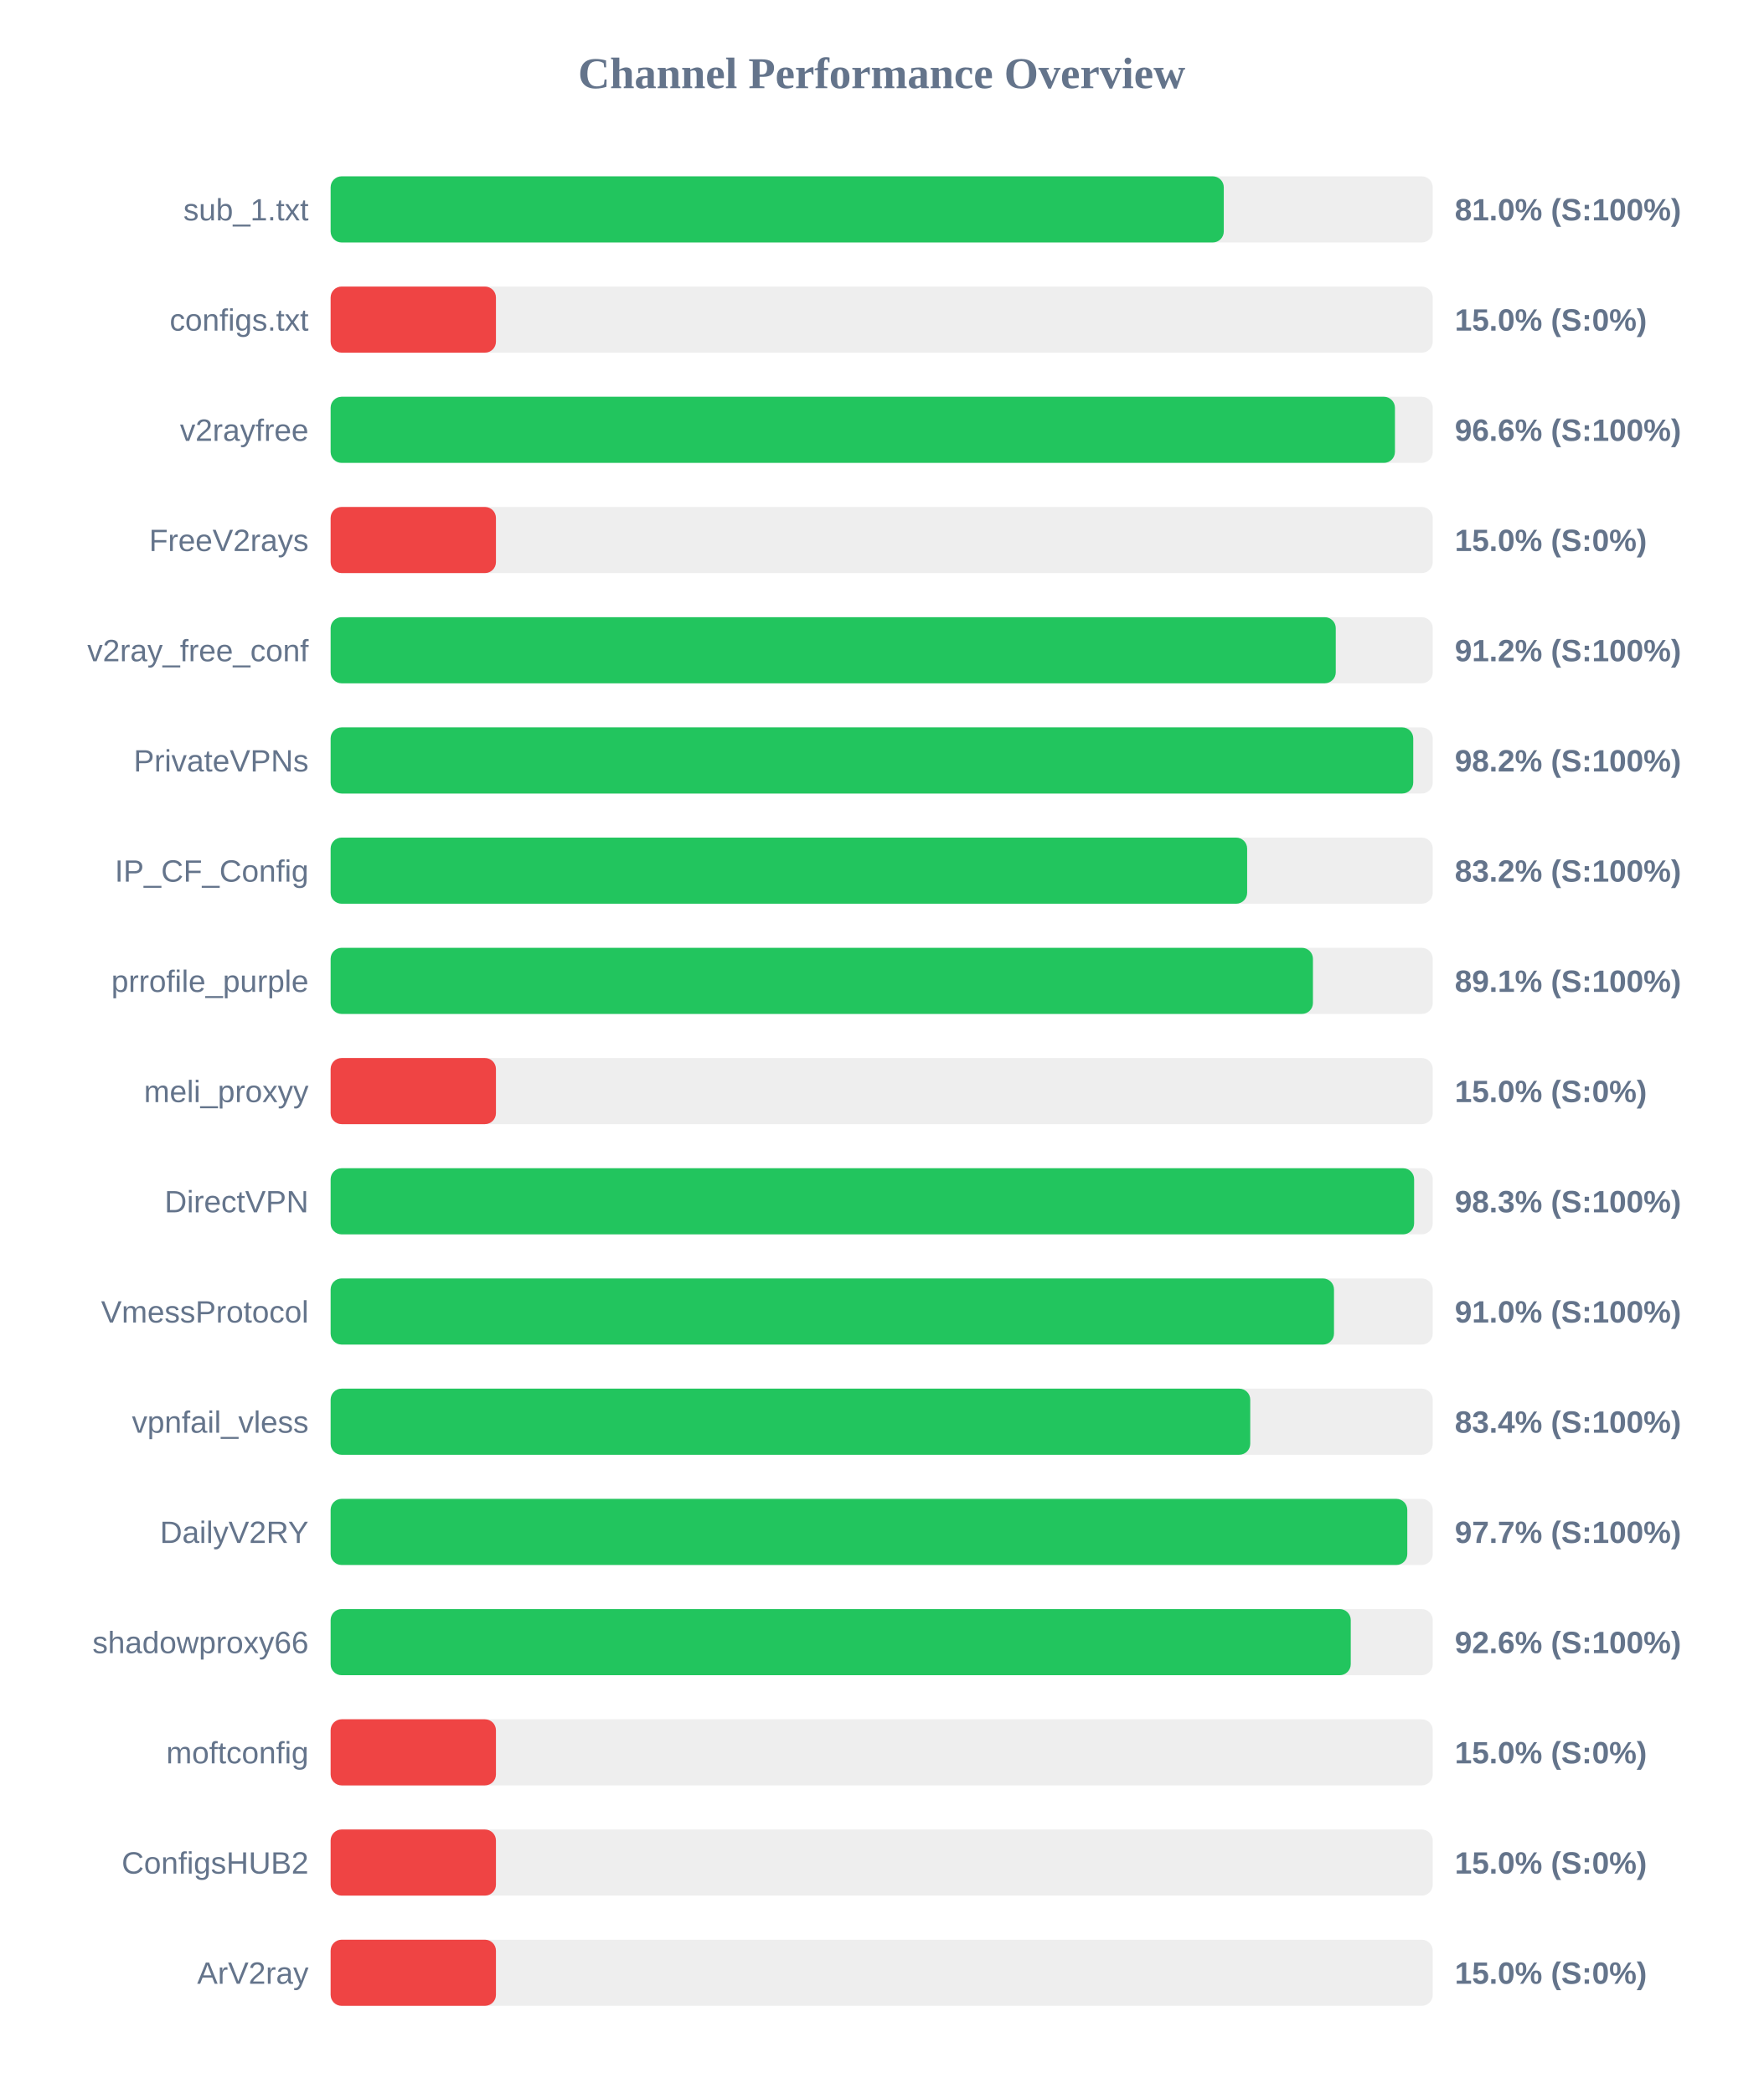
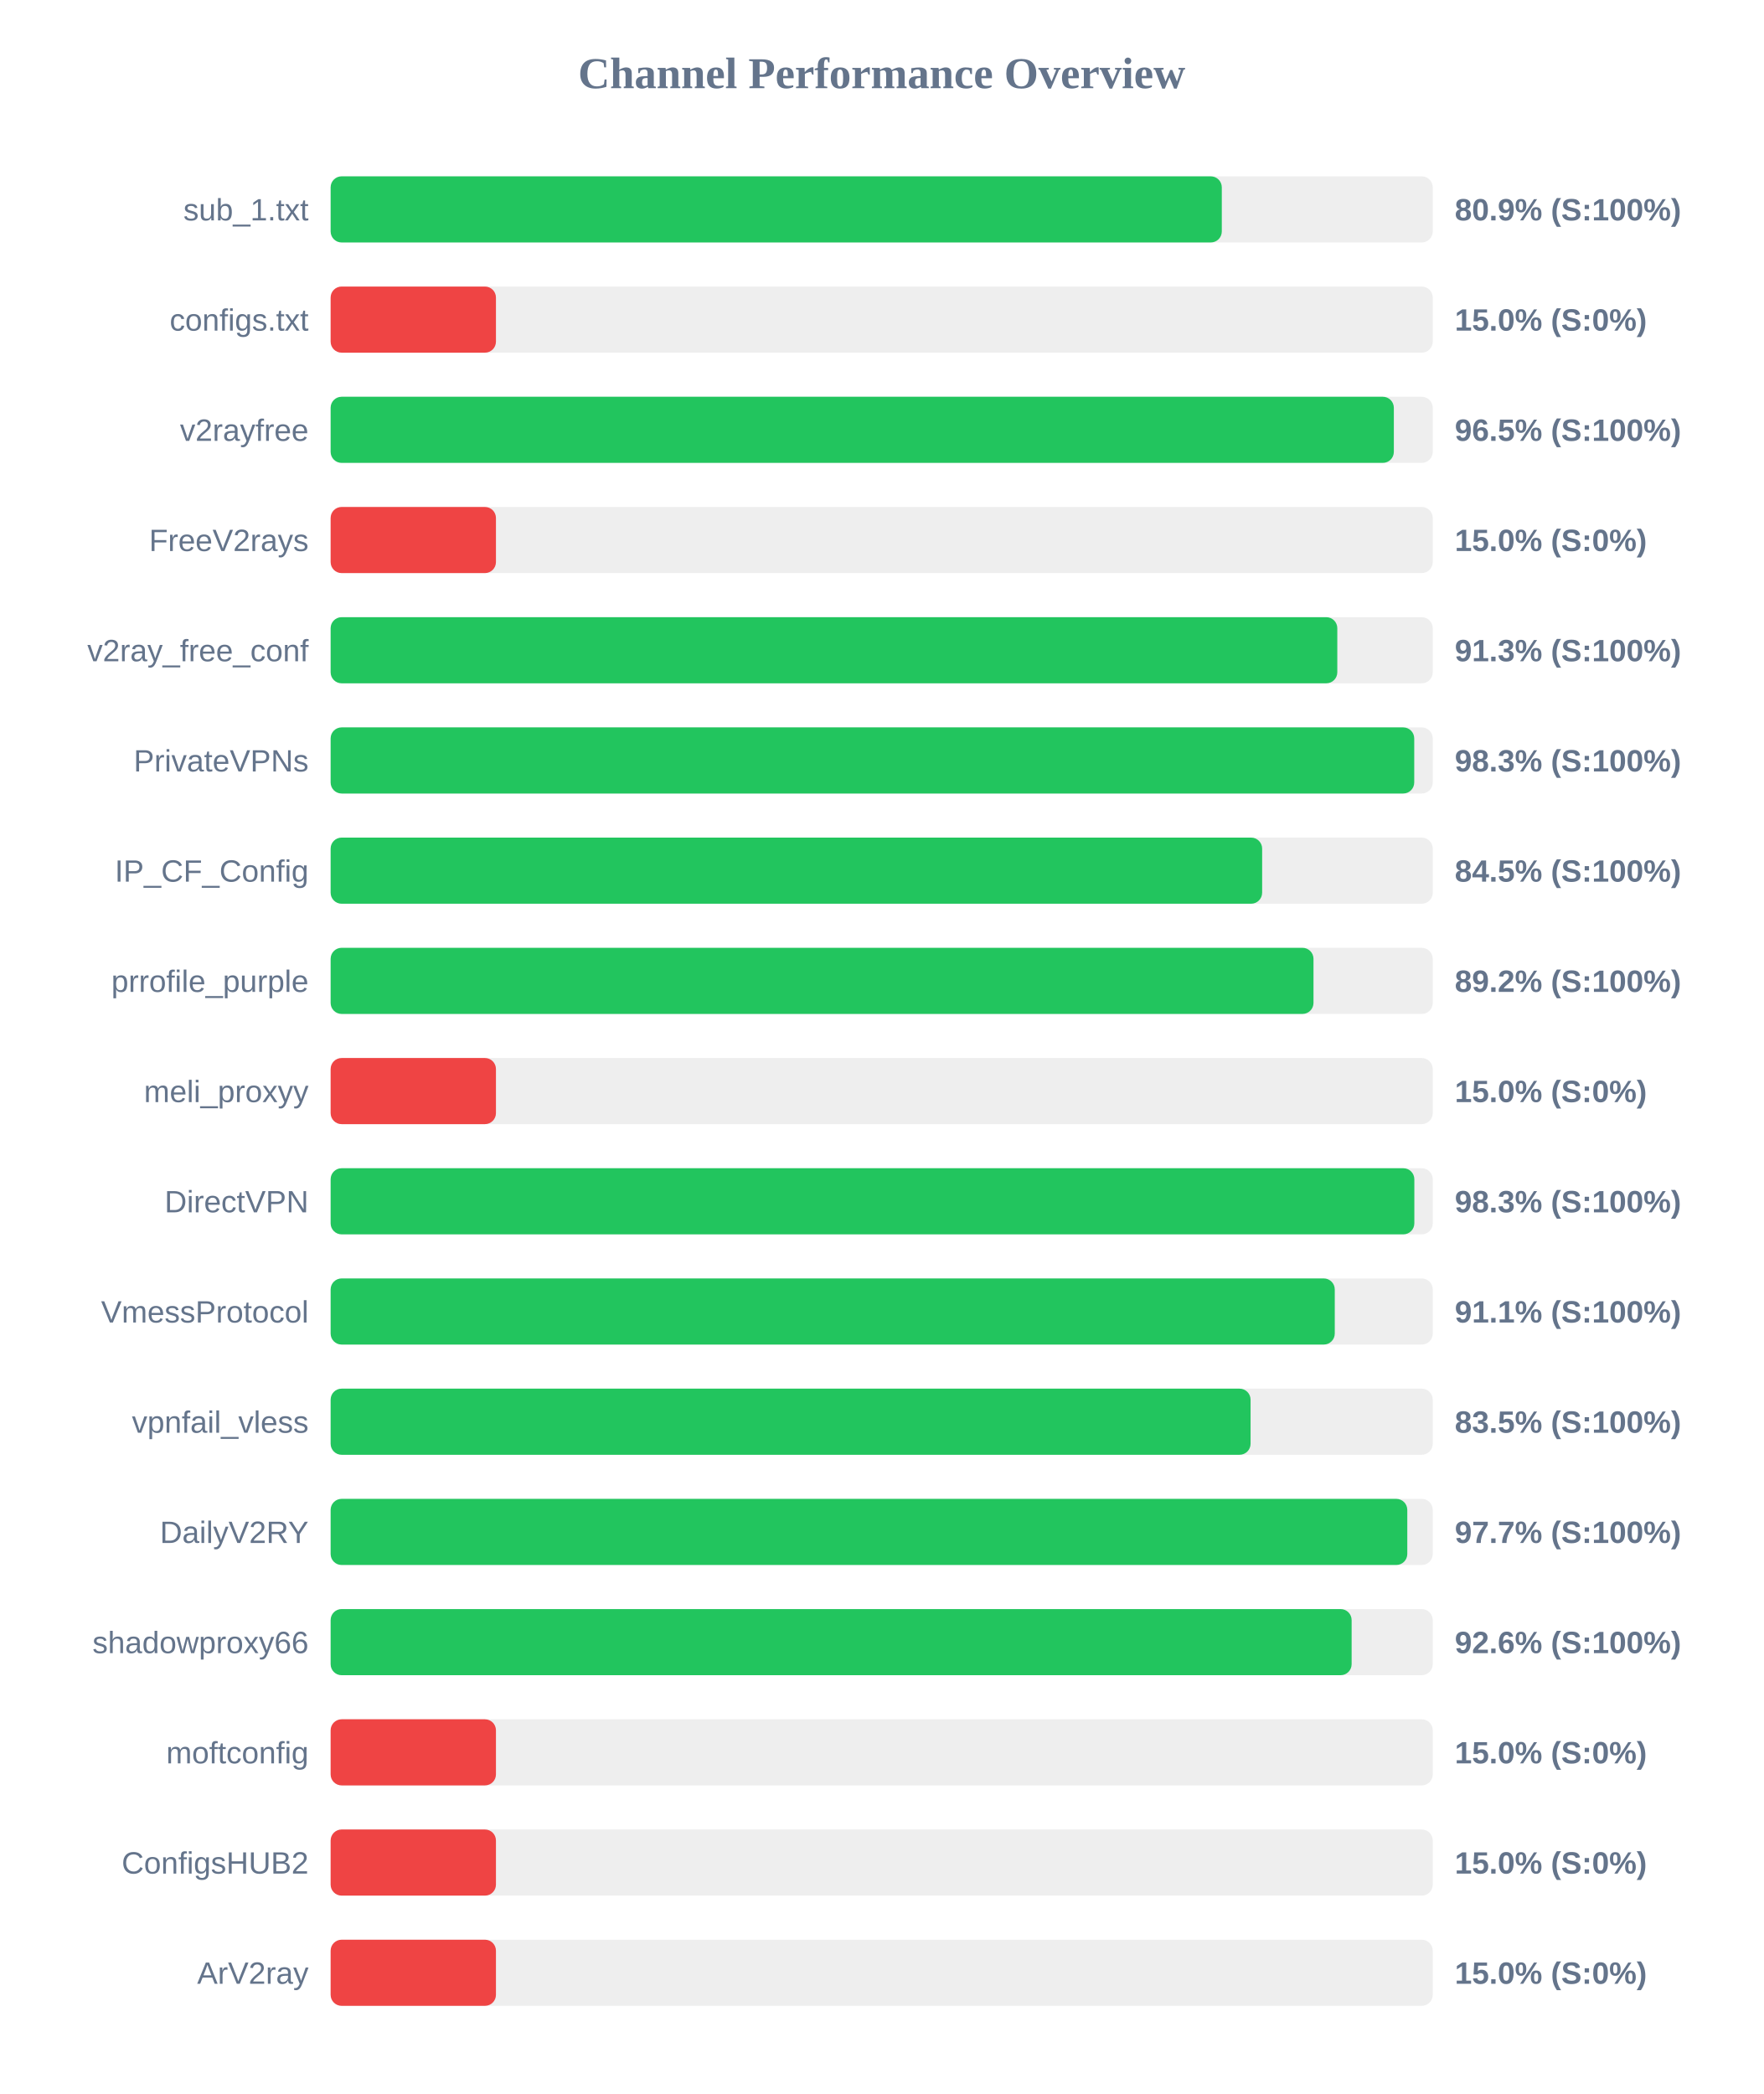
<svg xmlns="http://www.w3.org/2000/svg" width="800" height="950" version="1.1">
  <style>
        .row { font: 14px Arial; fill: #64748b; }
        .score { font: bold 14px Arial; fill: #64748b; }
    </style>
  <text x="400" y="40" text-anchor="middle" font-size="20px" font-weight="bold" fill="#64748b">Channel Performance Overview</text>
  <rect x="150" y="80" width="500" height="30" fill="#eee" rx="5" />
-   <rect x="150" y="80" width="405.2" height="30" fill="#22c55e" rx="5" />
+   <rect x="150" y="80" width="404.3" height="30" fill="#22c55e" rx="5" />
  <text x="140" y="100" text-anchor="end" class="row">sub_1.txt</text>
-   <text x="660" y="100" text-anchor="start" class="score">81.0% (S:100%)</text>
+   <text x="660" y="100" text-anchor="start" class="score">80.9% (S:100%)</text>
  <rect x="150" y="130" width="500" height="30" fill="#eee" rx="5" />
  <rect x="150" y="130" width="75.0" height="30" fill="#ef4444" rx="5" />
  <text x="140" y="150" text-anchor="end" class="row">configs.txt</text>
  <text x="660" y="150" text-anchor="start" class="score">15.0% (S:0%)</text>
  <rect x="150" y="180" width="500" height="30" fill="#eee" rx="5" />
-   <rect x="150" y="180" width="482.85" height="30" fill="#22c55e" rx="5" />
+   <rect x="150" y="180" width="482.35" height="30" fill="#22c55e" rx="5" />
  <text x="140" y="200" text-anchor="end" class="row">v2rayfree</text>
-   <text x="660" y="200" text-anchor="start" class="score">96.6% (S:100%)</text>
+   <text x="660" y="200" text-anchor="start" class="score">96.5% (S:100%)</text>
  <rect x="150" y="230" width="500" height="30" fill="#eee" rx="5" />
  <rect x="150" y="230" width="75.0" height="30" fill="#ef4444" rx="5" />
  <text x="140" y="250" text-anchor="end" class="row">FreeV2rays</text>
  <text x="660" y="250" text-anchor="start" class="score">15.0% (S:0%)</text>
  <rect x="150" y="280" width="500" height="30" fill="#eee" rx="5" />
-   <rect x="150" y="280" width="456.0" height="30" fill="#22c55e" rx="5" />
+   <rect x="150" y="280" width="456.7" height="30" fill="#22c55e" rx="5" />
  <text x="140" y="300" text-anchor="end" class="row">v2ray_free_conf</text>
-   <text x="660" y="300" text-anchor="start" class="score">91.2% (S:100%)</text>
+   <text x="660" y="300" text-anchor="start" class="score">91.3% (S:100%)</text>
  <rect x="150" y="330" width="500" height="30" fill="#eee" rx="5" />
-   <rect x="150" y="330" width="491.15" height="30" fill="#22c55e" rx="5" />
+   <rect x="150" y="330" width="491.6" height="30" fill="#22c55e" rx="5" />
  <text x="140" y="350" text-anchor="end" class="row">PrivateVPNs</text>
-   <text x="660" y="350" text-anchor="start" class="score">98.2% (S:100%)</text>
+   <text x="660" y="350" text-anchor="start" class="score">98.3% (S:100%)</text>
  <rect x="150" y="380" width="500" height="30" fill="#eee" rx="5" />
-   <rect x="150" y="380" width="415.8" height="30" fill="#22c55e" rx="5" />
+   <rect x="150" y="380" width="422.6" height="30" fill="#22c55e" rx="5" />
  <text x="140" y="400" text-anchor="end" class="row">IP_CF_Config</text>
-   <text x="660" y="400" text-anchor="start" class="score">83.2% (S:100%)</text>
+   <text x="660" y="400" text-anchor="start" class="score">84.5% (S:100%)</text>
  <rect x="150" y="430" width="500" height="30" fill="#eee" rx="5" />
-   <rect x="150" y="430" width="445.65" height="30" fill="#22c55e" rx="5" />
+   <rect x="150" y="430" width="445.9" height="30" fill="#22c55e" rx="5" />
  <text x="140" y="450" text-anchor="end" class="row">prrofile_purple</text>
-   <text x="660" y="450" text-anchor="start" class="score">89.1% (S:100%)</text>
+   <text x="660" y="450" text-anchor="start" class="score">89.2% (S:100%)</text>
  <rect x="150" y="480" width="500" height="30" fill="#eee" rx="5" />
  <rect x="150" y="480" width="75.0" height="30" fill="#ef4444" rx="5" />
  <text x="140" y="500" text-anchor="end" class="row">meli_proxyy</text>
  <text x="660" y="500" text-anchor="start" class="score">15.0% (S:0%)</text>
  <rect x="150" y="530" width="500" height="30" fill="#eee" rx="5" />
-   <rect x="150" y="530" width="491.55" height="30" fill="#22c55e" rx="5" />
+   <rect x="150" y="530" width="491.65" height="30" fill="#22c55e" rx="5" />
  <text x="140" y="550" text-anchor="end" class="row">DirectVPN</text>
  <text x="660" y="550" text-anchor="start" class="score">98.3% (S:100%)</text>
  <rect x="150" y="580" width="500" height="30" fill="#eee" rx="5" />
-   <rect x="150" y="580" width="455.2" height="30" fill="#22c55e" rx="5" />
+   <rect x="150" y="580" width="455.55" height="30" fill="#22c55e" rx="5" />
  <text x="140" y="600" text-anchor="end" class="row">VmessProtocol</text>
-   <text x="660" y="600" text-anchor="start" class="score">91.0% (S:100%)</text>
+   <text x="660" y="600" text-anchor="start" class="score">91.1% (S:100%)</text>
  <rect x="150" y="630" width="500" height="30" fill="#eee" rx="5" />
-   <rect x="150" y="630" width="417.2" height="30" fill="#22c55e" rx="5" />
+   <rect x="150" y="630" width="417.35" height="30" fill="#22c55e" rx="5" />
  <text x="140" y="650" text-anchor="end" class="row">vpnfail_vless</text>
-   <text x="660" y="650" text-anchor="start" class="score">83.4% (S:100%)</text>
+   <text x="660" y="650" text-anchor="start" class="score">83.5% (S:100%)</text>
  <rect x="150" y="680" width="500" height="30" fill="#eee" rx="5" />
  <rect x="150" y="680" width="488.45" height="30" fill="#22c55e" rx="5" />
  <text x="140" y="700" text-anchor="end" class="row">DailyV2RY</text>
  <text x="660" y="700" text-anchor="start" class="score">97.7% (S:100%)</text>
  <rect x="150" y="730" width="500" height="30" fill="#eee" rx="5" />
-   <rect x="150" y="730" width="462.8" height="30" fill="#22c55e" rx="5" />
+   <rect x="150" y="730" width="463.2" height="30" fill="#22c55e" rx="5" />
  <text x="140" y="750" text-anchor="end" class="row">shadowproxy66</text>
  <text x="660" y="750" text-anchor="start" class="score">92.6% (S:100%)</text>
  <rect x="150" y="780" width="500" height="30" fill="#eee" rx="5" />
  <rect x="150" y="780" width="75.0" height="30" fill="#ef4444" rx="5" />
  <text x="140" y="800" text-anchor="end" class="row">moftconfig</text>
  <text x="660" y="800" text-anchor="start" class="score">15.0% (S:0%)</text>
  <rect x="150" y="830" width="500" height="30" fill="#eee" rx="5" />
  <rect x="150" y="830" width="75.0" height="30" fill="#ef4444" rx="5" />
  <text x="140" y="850" text-anchor="end" class="row">ConfigsHUB2</text>
  <text x="660" y="850" text-anchor="start" class="score">15.0% (S:0%)</text>
  <rect x="150" y="880" width="500" height="30" fill="#eee" rx="5" />
  <rect x="150" y="880" width="75.0" height="30" fill="#ef4444" rx="5" />
  <text x="140" y="900" text-anchor="end" class="row">ArV2ray</text>
  <text x="660" y="900" text-anchor="start" class="score">15.0% (S:0%)</text>
</svg>
